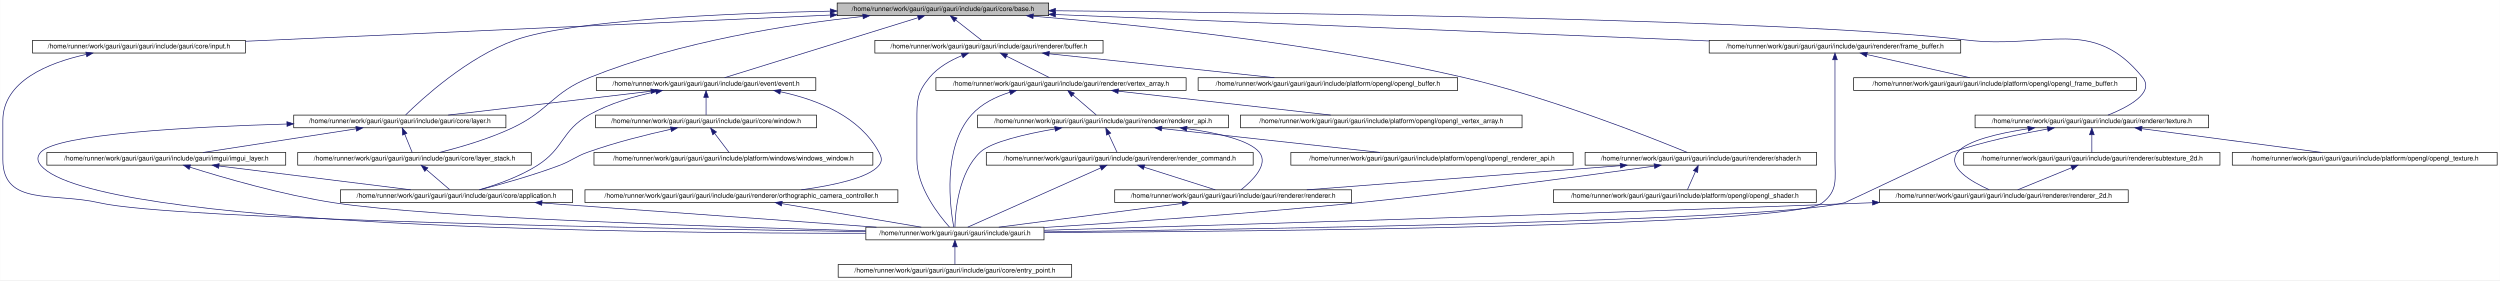
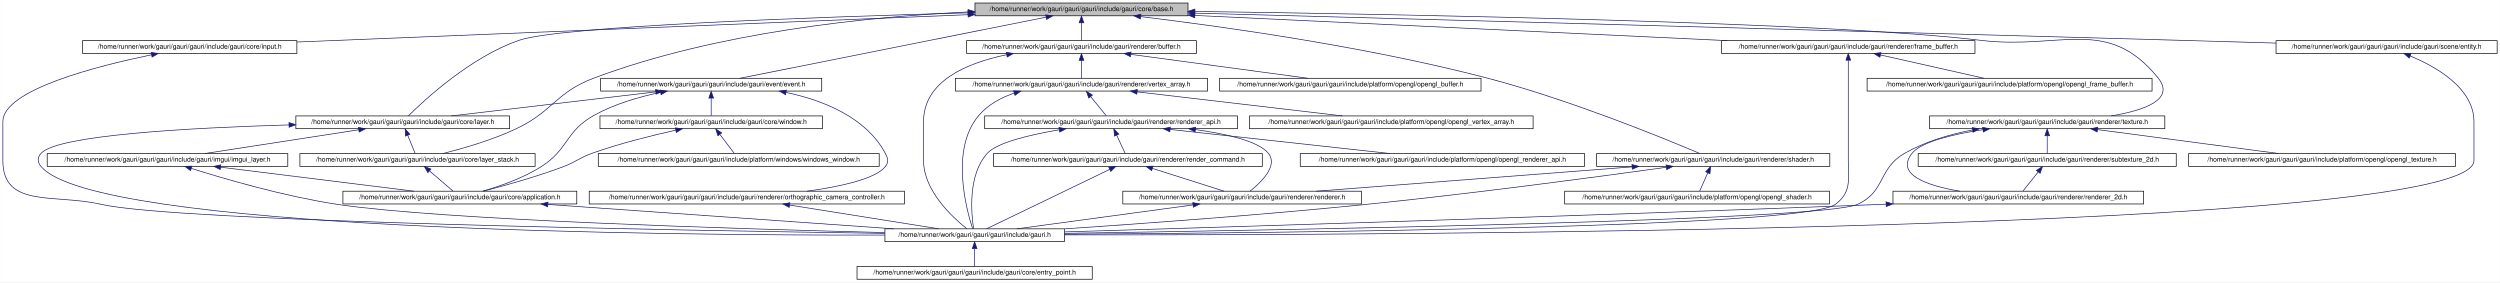
- <svg xmlns="http://www.w3.org/2000/svg" xmlns:xlink="http://www.w3.org/1999/xlink" width="3747pt" height="420pt" viewBox="0.00 0.00 3746.50 420.00">
+ <svg xmlns="http://www.w3.org/2000/svg" xmlns:xlink="http://www.w3.org/1999/xlink" width="3720pt" height="420pt" viewBox="0.00 0.00 3719.50 420.00">
  <g id="graph0" class="graph" transform="scale(1 1) rotate(0) translate(4 416)">
-     <polygon fill="white" stroke="transparent" points="-4,4 -4,-416 3742.5,-416 3742.5,4 -4,4" />
+     <polygon fill="white" stroke="transparent" points="-4,4 -4,-416 3715.5,-416 3715.5,4 -4,4" />
    <g id="node1" class="node">
      <g id="a_node1">
        <a xlink:title=" ">
-           <polygon fill="#bfbfbf" stroke="black" points="1250.5,-392.5 1250.5,-411.5 1567.5,-411.5 1567.5,-392.5 1250.5,-392.5" />
-           <text text-anchor="middle" x="1409" y="-399.5" font-family="Helvetica,sans-Serif" font-size="10.00">/home/runner/work/gauri/gauri/gauri/include/gauri/core/base.h</text>
+           <polygon fill="#bfbfbf" stroke="black" points="1446.5,-392.5 1446.5,-411.5 1763.5,-411.5 1763.5,-392.5 1446.5,-392.5" />
+           <text text-anchor="middle" x="1605" y="-399.5" font-family="Helvetica,sans-Serif" font-size="10.00">/home/runner/work/gauri/gauri/gauri/include/gauri/core/base.h</text>
        </a>
      </g>
    </g>
    <g id="node2" class="node">
      <g id="a_node2">
        <a xlink:href="input_8h.html" target="_top" xlink:title=" ">
-           <polygon fill="white" stroke="black" points="44.5,-336.5 44.5,-355.5 363.5,-355.5 363.5,-336.5 44.5,-336.5" />
-           <text text-anchor="middle" x="204" y="-343.5" font-family="Helvetica,sans-Serif" font-size="10.00">/home/runner/work/gauri/gauri/gauri/include/gauri/core/input.h</text>
+           <polygon fill="white" stroke="black" points="118.5,-336.5 118.5,-355.5 437.5,-355.5 437.5,-336.5 118.5,-336.5" />
+           <text text-anchor="middle" x="278" y="-343.5" font-family="Helvetica,sans-Serif" font-size="10.00">/home/runner/work/gauri/gauri/gauri/include/gauri/core/input.h</text>
        </a>
      </g>
    </g>
    <g id="edge1" class="edge">
-       <path fill="none" stroke="midnightblue" d="M1239.97,-393.43C1007.27,-383 591.23,-364.35 363.6,-354.15" />
-       <polygon fill="midnightblue" stroke="midnightblue" points="1240.08,-396.93 1250.23,-393.88 1240.39,-389.94 1240.08,-396.93" />
+       <path fill="none" stroke="midnightblue" d="M1436.04,-394.12C1178.19,-383.63 689.91,-363.76 437.71,-353.5" />
+       <polygon fill="midnightblue" stroke="midnightblue" points="1436.12,-397.63 1446.25,-394.54 1436.4,-390.64 1436.12,-397.63" />
    </g>
    <g id="node5" class="node">
      <g id="a_node5">
        <a xlink:href="layer_8h.html" target="_top" xlink:title=" ">
          <polygon fill="white" stroke="black" points="436,-224.5 436,-243.5 754,-243.5 754,-224.5 436,-224.5" />
          <text text-anchor="middle" x="595" y="-231.5" font-family="Helvetica,sans-Serif" font-size="10.00">/home/runner/work/gauri/gauri/gauri/include/gauri/core/layer.h</text>
        </a>
      </g>
    </g>
    <g id="edge4" class="edge">
-       <path fill="none" stroke="midnightblue" d="M1239.8,-399.29C1079.7,-395.83 851.8,-385.66 768,-356 696.48,-330.68 627.51,-267.2 603.73,-243.82" />
-       <polygon fill="midnightblue" stroke="midnightblue" points="1240.17,-402.79 1250.24,-399.5 1240.32,-395.8 1240.17,-402.79" />
+       <path fill="none" stroke="midnightblue" d="M1435.88,-396.88C1209.5,-390.6 829.18,-377.1 768,-356 695.93,-331.15 626.77,-266.8 603.36,-243.55" />
+       <polygon fill="midnightblue" stroke="midnightblue" points="1436.11,-400.39 1446.2,-397.16 1436.3,-393.39 1436.11,-400.39" />
    </g>
    <g id="node6" class="node">
      <g id="a_node6">
        <a xlink:href="layer__stack_8h.html" target="_top" xlink:title=" ">
          <polygon fill="white" stroke="black" points="442,-168.5 442,-187.5 792,-187.5 792,-168.5 442,-168.5" />
          <text text-anchor="middle" x="617" y="-175.5" font-family="Helvetica,sans-Serif" font-size="10.00">/home/runner/work/gauri/gauri/gauri/include/gauri/core/layer_stack.h</text>
        </a>
      </g>
    </g>
    <g id="edge12" class="edge">
-       <path fill="none" stroke="midnightblue" d="M1289.04,-391.42C1179.32,-379.58 1014.17,-353.96 880,-300 822.47,-276.86 819.17,-250.27 763,-224 727.68,-207.48 684.78,-195.09 654.66,-187.54" />
-       <polygon fill="midnightblue" stroke="midnightblue" points="1288.84,-394.91 1299.15,-392.48 1289.57,-387.95 1288.84,-394.91" />
+       <path fill="none" stroke="midnightblue" d="M1436.1,-398.22C1285.81,-390.95 1062.23,-368.2 880,-300 821.93,-278.27 819.17,-250.27 763,-224 727.68,-207.48 684.78,-195.09 654.66,-187.54" />
+       <polygon fill="midnightblue" stroke="midnightblue" points="1436.19,-401.73 1446.35,-398.7 1436.52,-394.73 1436.19,-401.73" />
    </g>
    <g id="node9" class="node">
      <g id="a_node9">
        <a xlink:href="event_8h.html" target="_top" xlink:title=" ">
          <polygon fill="white" stroke="black" points="889.5,-280.5 889.5,-299.5 1218.5,-299.5 1218.5,-280.5 889.5,-280.5" />
          <text text-anchor="middle" x="1054" y="-287.5" font-family="Helvetica,sans-Serif" font-size="10.00">/home/runner/work/gauri/gauri/gauri/include/gauri/event/event.h</text>
        </a>
      </g>
    </g>
    <g id="edge13" class="edge">
-       <path fill="none" stroke="midnightblue" d="M1371.49,-389.38C1299.85,-367.18 1145.05,-319.21 1081.79,-299.61" />
-       <polygon fill="midnightblue" stroke="midnightblue" points="1370.85,-392.84 1381.44,-392.46 1372.92,-386.16 1370.85,-392.84" />
+       <path fill="none" stroke="midnightblue" d="M1552.14,-390.45C1443.35,-368.73 1196.3,-319.41 1096.75,-299.53" />
+       <polygon fill="midnightblue" stroke="midnightblue" points="1551.73,-393.93 1562.22,-392.46 1553.1,-387.07 1551.73,-393.93" />
    </g>
    <g id="node13" class="node">
      <g id="a_node13">
        <a xlink:href="buffer_8h.html" target="_top" xlink:title=" ">
-           <polygon fill="white" stroke="black" points="1307,-336.5 1307,-355.5 1649,-355.5 1649,-336.5 1307,-336.5" />
-           <text text-anchor="middle" x="1478" y="-343.5" font-family="Helvetica,sans-Serif" font-size="10.00">/home/runner/work/gauri/gauri/gauri/include/gauri/renderer/buffer.h</text>
+           <polygon fill="white" stroke="black" points="1434,-336.5 1434,-355.5 1776,-355.5 1776,-336.5 1434,-336.5" />
+           <text text-anchor="middle" x="1605" y="-343.5" font-family="Helvetica,sans-Serif" font-size="10.00">/home/runner/work/gauri/gauri/gauri/include/gauri/renderer/buffer.h</text>
        </a>
      </g>
    </g>
    <g id="edge21" class="edge">
-       <path fill="none" stroke="midnightblue" d="M1428.04,-386.1C1440.46,-376.38 1456.24,-364.03 1466.71,-355.83" />
-       <polygon fill="midnightblue" stroke="midnightblue" points="1425.8,-383.4 1420.09,-392.32 1430.12,-388.92 1425.8,-383.4" />
+       <path fill="none" stroke="midnightblue" d="M1605,-381.8C1605,-372.91 1605,-362.78 1605,-355.75" />
+       <polygon fill="midnightblue" stroke="midnightblue" points="1601.5,-382.08 1605,-392.08 1608.5,-382.08 1601.5,-382.08" />
    </g>
    <g id="node21" class="node">
      <g id="a_node21">
        <a xlink:href="frame__buffer_8h.html" target="_top" xlink:title=" ">
          <polygon fill="white" stroke="black" points="2557.5,-336.5 2557.5,-355.5 2934.5,-355.5 2934.5,-336.5 2557.5,-336.5" />
          <text text-anchor="middle" x="2746" y="-343.5" font-family="Helvetica,sans-Serif" font-size="10.00">/home/runner/work/gauri/gauri/gauri/include/gauri/renderer/frame_buffer.h</text>
        </a>
      </g>
    </g>
    <g id="edge35" class="edge">
-       <path fill="none" stroke="midnightblue" d="M1577.9,-394.18C1828.18,-384.07 2295.99,-365.18 2557.24,-354.62" />
-       <polygon fill="midnightblue" stroke="midnightblue" points="1577.47,-390.69 1567.62,-394.59 1577.75,-397.69 1577.47,-390.69" />
+       <path fill="none" stroke="midnightblue" d="M1773.64,-393.02C1985.85,-382.98 2348.78,-365.8 2566.15,-355.51" />
+       <polygon fill="midnightblue" stroke="midnightblue" points="1773.47,-389.52 1763.65,-393.49 1773.81,-396.51 1773.47,-389.52" />
    </g>
    <g id="node23" class="node">
      <g id="a_node23">
        <a xlink:href="shader_8h.html" target="_top" xlink:title=" ">
          <polygon fill="white" stroke="black" points="2371.5,-168.5 2371.5,-187.5 2718.5,-187.5 2718.5,-168.5 2371.5,-168.5" />
          <text text-anchor="middle" x="2545" y="-175.5" font-family="Helvetica,sans-Serif" font-size="10.00">/home/runner/work/gauri/gauri/gauri/include/gauri/renderer/shader.h</text>
        </a>
      </g>
    </g>
    <g id="edge38" class="edge">
-       <path fill="none" stroke="midnightblue" d="M1544.47,-391.67C1701.21,-379 1966.28,-351.73 2189,-300 2319.99,-269.58 2470.68,-209.77 2524.55,-187.56" />
-       <polygon fill="midnightblue" stroke="midnightblue" points="1543.99,-388.2 1534.31,-392.49 1544.55,-395.18 1543.99,-388.2" />
+       <path fill="none" stroke="midnightblue" d="M1693.13,-391.25C1811.52,-377.02 2027.87,-347.02 2208,-300 2331.61,-267.74 2473.92,-209.3 2525.26,-187.5" />
+       <polygon fill="midnightblue" stroke="midnightblue" points="1692.55,-387.79 1683.04,-392.45 1693.38,-394.75 1692.55,-387.79" />
    </g>
    <g id="node25" class="node">
      <g id="a_node25">
        <a xlink:href="texture_8h.html" target="_top" xlink:title=" ">
-           <polygon fill="white" stroke="black" points="2956,-224.5 2956,-243.5 3306,-243.5 3306,-224.5 2956,-224.5" />
-           <text text-anchor="middle" x="3131" y="-231.5" font-family="Helvetica,sans-Serif" font-size="10.00">/home/runner/work/gauri/gauri/gauri/include/gauri/renderer/texture.h</text>
+           <polygon fill="white" stroke="black" points="2867,-224.5 2867,-243.5 3217,-243.5 3217,-224.5 2867,-224.5" />
+           <text text-anchor="middle" x="3042" y="-231.5" font-family="Helvetica,sans-Serif" font-size="10.00">/home/runner/work/gauri/gauri/gauri/include/gauri/renderer/texture.h</text>
        </a>
      </g>
    </g>
    <g id="edge42" class="edge">
-       <path fill="none" stroke="midnightblue" d="M1577.86,-399.87C1919.73,-396.96 2683.31,-387.1 2943,-356 3062.09,-341.74 3131.5,-393.2 3207,-300 3226.02,-276.53 3184.07,-254.93 3155.25,-243.51" />
-       <polygon fill="midnightblue" stroke="midnightblue" points="1577.59,-396.38 1567.62,-399.96 1577.65,-403.38 1577.59,-396.38" />
+       <path fill="none" stroke="midnightblue" d="M1773.99,-399.01C2081.65,-394.78 2721.86,-382.96 2943,-356 3062.06,-341.48 3131.5,-393.2 3207,-300 3232.82,-268.12 3187.06,-251.82 3137.24,-243.51" />
+       <polygon fill="midnightblue" stroke="midnightblue" points="1773.58,-395.52 1763.63,-399.15 1773.68,-402.52 1773.58,-395.52" />
+     </g>
+     <g id="node29" class="node">
+       <g id="a_node29">
+         <a xlink:href="entity_8h.html" target="_top" xlink:title=" ">
+           <polygon fill="white" stroke="black" points="3382.5,-336.5 3382.5,-355.5 3711.5,-355.5 3711.5,-336.5 3382.5,-336.5" />
+           <text text-anchor="middle" x="3547" y="-343.5" font-family="Helvetica,sans-Serif" font-size="10.00">/home/runner/work/gauri/gauri/gauri/include/gauri/scene/entity.h</text>
+         </a>
+       </g>
+     </g>
+     <g id="edge49" class="edge">
+       <path fill="none" stroke="midnightblue" d="M1774.11,-396.45C2070.87,-388.43 2704.73,-371.21 3240,-356 3286.24,-354.69 3336.39,-353.23 3382.5,-351.88" />
+       <polygon fill="midnightblue" stroke="midnightblue" points="1773.6,-392.96 1763.7,-396.73 1773.79,-399.96 1773.6,-392.96" />
    </g>
    <g id="node3" class="node">
      <g id="a_node3">
        <a xlink:href="gauri_8h.html" target="_top" xlink:title=" ">
-           <polygon fill="white" stroke="black" points="1293.5,-56.5 1293.5,-75.5 1560.5,-75.5 1560.5,-56.5 1293.5,-56.5" />
-           <text text-anchor="middle" x="1427" y="-63.5" font-family="Helvetica,sans-Serif" font-size="10.00">/home/runner/work/gauri/gauri/gauri/include/gauri.h</text>
+           <polygon fill="white" stroke="black" points="1312.5,-56.5 1312.5,-75.5 1579.5,-75.5 1579.5,-56.5 1312.5,-56.5" />
+           <text text-anchor="middle" x="1446" y="-63.5" font-family="Helvetica,sans-Serif" font-size="10.00">/home/runner/work/gauri/gauri/gauri/include/gauri.h</text>
        </a>
      </g>
    </g>
    <g id="edge2" class="edge">
-       <path fill="none" stroke="midnightblue" d="M125.09,-334.45C67.69,-321.81 0,-294.34 0,-235 0,-235 0,-235 0,-177 0,-106.38 76.21,-127.98 145,-112 254.41,-86.58 987.6,-73.28 1293.43,-68.78" />
-       <polygon fill="midnightblue" stroke="midnightblue" points="124.43,-337.88 134.93,-336.49 125.86,-331.03 124.43,-337.88" />
+       <path fill="none" stroke="midnightblue" d="M221.06,-334.44C139.72,-317.7 0,-282.1 0,-235 0,-235 0,-235 0,-177 0,-105.97 76.79,-127.97 146,-112 257.19,-86.35 1003.21,-73.15 1312.28,-68.73" />
+       <polygon fill="midnightblue" stroke="midnightblue" points="220.66,-337.93 231.16,-336.48 222.05,-331.07 220.66,-337.93" />
    </g>
    <g id="node4" class="node">
      <g id="a_node4">
        <a xlink:href="entry__point_8h.html" target="_top" xlink:title=" ">
-           <polygon fill="white" stroke="black" points="1252,-0.5 1252,-19.5 1602,-19.5 1602,-0.5 1252,-0.5" />
-           <text text-anchor="middle" x="1427" y="-7.5" font-family="Helvetica,sans-Serif" font-size="10.00">/home/runner/work/gauri/gauri/gauri/include/gauri/core/entry_point.h</text>
+           <polygon fill="white" stroke="black" points="1271,-0.5 1271,-19.5 1621,-19.5 1621,-0.5 1271,-0.5" />
+           <text text-anchor="middle" x="1446" y="-7.5" font-family="Helvetica,sans-Serif" font-size="10.00">/home/runner/work/gauri/gauri/gauri/include/gauri/core/entry_point.h</text>
        </a>
      </g>
    </g>
    <g id="edge3" class="edge">
-       <path fill="none" stroke="midnightblue" d="M1427,-45.8C1427,-36.91 1427,-26.78 1427,-19.75" />
-       <polygon fill="midnightblue" stroke="midnightblue" points="1423.5,-46.08 1427,-56.08 1430.5,-46.08 1423.5,-46.08" />
+       <path fill="none" stroke="midnightblue" d="M1446,-45.8C1446,-36.91 1446,-26.78 1446,-19.75" />
+       <polygon fill="midnightblue" stroke="midnightblue" points="1442.5,-46.08 1446,-56.08 1449.5,-46.08 1442.5,-46.08" />
    </g>
    <g id="edge11" class="edge">
-       <path fill="none" stroke="midnightblue" d="M425.69,-230.12C277.43,-225.8 81.83,-214.99 57,-188 50.98,-181.46 51.25,-174.78 57,-168 135.93,-74.92 964.48,-66.12 1293.45,-66.33" />
+       <path fill="none" stroke="midnightblue" d="M425.69,-230.12C277.43,-225.8 81.83,-214.99 57,-188 50.98,-181.46 51.25,-174.78 57,-168 137.16,-73.46 980.14,-65.57 1312.43,-66.18" />
      <polygon fill="midnightblue" stroke="midnightblue" points="425.74,-233.63 435.83,-230.41 425.93,-226.63 425.74,-233.63" />
    </g>
    <g id="edge5" class="edge">
      <path fill="none" stroke="midnightblue" d="M602.46,-214.69C606.17,-205.59 610.48,-195.01 613.43,-187.75" />
      <polygon fill="midnightblue" stroke="midnightblue" points="599.16,-213.5 598.63,-224.08 605.65,-216.14 599.16,-213.5" />
    </g>
    <g id="node8" class="node">
      <g id="a_node8">
        <a xlink:href="imgui__layer_8h.html" target="_top" xlink:title=" ">
          <polygon fill="white" stroke="black" points="66,-168.5 66,-187.5 424,-187.5 424,-168.5 66,-168.5" />
          <text text-anchor="middle" x="245" y="-175.5" font-family="Helvetica,sans-Serif" font-size="10.00">/home/runner/work/gauri/gauri/gauri/include/gauri/imgui/imgui_layer.h</text>
        </a>
      </g>
    </g>
    <g id="edge8" class="edge">
      <path fill="none" stroke="midnightblue" d="M529.64,-222.92C463.52,-212.71 362.43,-197.12 300.2,-187.52" />
      <polygon fill="midnightblue" stroke="midnightblue" points="529.12,-226.38 539.54,-224.44 530.19,-219.46 529.12,-226.38" />
    </g>
    <g id="node7" class="node">
      <g id="a_node7">
        <a xlink:href="application_8h.html" target="_top" xlink:title=" ">
          <polygon fill="white" stroke="black" points="506,-112.5 506,-131.5 854,-131.5 854,-112.5 506,-112.5" />
          <text text-anchor="middle" x="680" y="-119.5" font-family="Helvetica,sans-Serif" font-size="10.00">/home/runner/work/gauri/gauri/gauri/include/gauri/core/application.h</text>
        </a>
      </g>
    </g>
    <g id="edge6" class="edge">
      <path fill="none" stroke="midnightblue" d="M635.04,-161.54C646.27,-151.91 660.32,-139.87 669.69,-131.83" />
      <polygon fill="midnightblue" stroke="midnightblue" points="632.44,-159.16 627.12,-168.32 636.99,-164.47 632.44,-159.16" />
    </g>
    <g id="edge7" class="edge">
-       <path fill="none" stroke="midnightblue" d="M807.94,-111.75C948.65,-101.58 1172.88,-85.37 1309.36,-75.5" />
-       <polygon fill="midnightblue" stroke="midnightblue" points="807.67,-108.26 797.95,-112.47 808.18,-115.24 807.67,-108.26" />
+       <path fill="none" stroke="midnightblue" d="M811.19,-111.75C955.49,-101.58 1185.42,-85.37 1325.37,-75.5" />
+       <polygon fill="midnightblue" stroke="midnightblue" points="810.68,-108.28 800.95,-112.47 811.17,-115.26 810.68,-108.28" />
    </g>
    <g id="edge10" class="edge">
-       <path fill="none" stroke="midnightblue" d="M280.43,-165.41C328.77,-150.16 418.39,-123.91 497,-112 646.43,-89.36 1073.79,-75.78 1293.3,-70.11" />
-       <polygon fill="midnightblue" stroke="midnightblue" points="279.23,-162.12 270.76,-168.49 281.35,-168.79 279.23,-162.12" />
+       <path fill="none" stroke="midnightblue" d="M280.43,-165.4C328.77,-150.14 418.38,-123.87 497,-112 650.1,-88.88 1089.08,-75.47 1312.26,-69.96" />
+       <polygon fill="midnightblue" stroke="midnightblue" points="279.22,-162.11 270.76,-168.48 281.35,-168.78 279.22,-162.11" />
    </g>
    <g id="edge9" class="edge">
      <path fill="none" stroke="midnightblue" d="M323.96,-167.2C406.08,-157 533.34,-141.21 611.4,-131.52" />
      <polygon fill="midnightblue" stroke="midnightblue" points="323.42,-163.74 313.93,-168.44 324.28,-170.68 323.42,-163.74" />
    </g>
    <g id="edge15" class="edge">
      <path fill="none" stroke="midnightblue" d="M971.47,-279.29C884.88,-269.1 750.09,-253.25 667.47,-243.53" />
      <polygon fill="midnightblue" stroke="midnightblue" points="971.18,-282.78 981.52,-280.47 972,-275.83 971.18,-282.78" />
    </g>
    <g id="edge14" class="edge">
      <path fill="none" stroke="midnightblue" d="M978.79,-278.55C946.6,-271.88 909.48,-261.13 879,-244 836.81,-220.28 841.9,-193.88 801,-168 773.92,-150.86 739.34,-138.83 714.08,-131.54" />
      <polygon fill="midnightblue" stroke="midnightblue" points="978.12,-281.98 988.61,-280.49 979.48,-275.12 978.12,-281.98" />
    </g>
    <g id="node10" class="node">
      <g id="a_node10">
        <a xlink:href="window_8h.html" target="_top" xlink:title=" ">
          <polygon fill="white" stroke="black" points="888.5,-224.5 888.5,-243.5 1219.5,-243.5 1219.5,-224.5 888.5,-224.5" />
          <text text-anchor="middle" x="1054" y="-231.5" font-family="Helvetica,sans-Serif" font-size="10.00">/home/runner/work/gauri/gauri/gauri/include/gauri/core/window.h</text>
        </a>
      </g>
    </g>
    <g id="edge16" class="edge">
      <path fill="none" stroke="midnightblue" d="M1054,-269.8C1054,-260.91 1054,-250.78 1054,-243.75" />
      <polygon fill="midnightblue" stroke="midnightblue" points="1050.5,-270.08 1054,-280.08 1057.5,-270.08 1050.5,-270.08" />
    </g>
    <g id="node12" class="node">
      <g id="a_node12">
        <a xlink:href="orthographic__camera__controller_8h.html" target="_top" xlink:title=" ">
          <polygon fill="white" stroke="black" points="872.5,-112.5 872.5,-131.5 1341.5,-131.5 1341.5,-112.5 872.5,-112.5" />
          <text text-anchor="middle" x="1107" y="-119.5" font-family="Helvetica,sans-Serif" font-size="10.00">/home/runner/work/gauri/gauri/gauri/include/gauri/renderer/orthographic_camera_controller.h</text>
        </a>
      </g>
    </g>
    <g id="edge19" class="edge">
      <path fill="none" stroke="midnightblue" d="M1165.58,-278.45C1221.97,-266.44 1284.39,-241.11 1313,-188 1317.22,-180.17 1318.57,-174.92 1313,-168 1298.08,-149.47 1245.19,-138.15 1196.74,-131.5" />
      <polygon fill="midnightblue" stroke="midnightblue" points="1164.62,-275.07 1155.5,-280.47 1165.99,-281.93 1164.62,-275.07" />
    </g>
    <g id="edge17" class="edge">
      <path fill="none" stroke="midnightblue" d="M1000.97,-222.23C965.4,-214.35 917.78,-202.52 877,-188 857.14,-180.93 853.73,-175.42 834,-168 793.85,-152.9 746.28,-139.68 714.74,-131.55" />
      <polygon fill="midnightblue" stroke="midnightblue" points="1000.62,-225.74 1011.14,-224.45 1002.11,-218.9 1000.62,-225.74" />
    </g>
    <g id="node11" class="node">
      <g id="a_node11">
        <a xlink:href="windows__window_8h.html" target="_top" xlink:title=" ">
          <polygon fill="white" stroke="black" points="886,-168.5 886,-187.5 1304,-187.5 1304,-168.5 886,-168.5" />
          <text text-anchor="middle" x="1095" y="-175.5" font-family="Helvetica,sans-Serif" font-size="10.00">/home/runner/work/gauri/gauri/gauri/include/platform/windows/windows_window.h</text>
        </a>
      </g>
    </g>
    <g id="edge18" class="edge">
      <path fill="none" stroke="midnightblue" d="M1067.02,-215.86C1074.12,-206.5 1082.6,-195.33 1088.36,-187.75" />
      <polygon fill="midnightblue" stroke="midnightblue" points="1064.03,-214 1060.77,-224.08 1069.61,-218.24 1064.03,-214" />
    </g>
    <g id="edge20" class="edge">
-       <path fill="none" stroke="midnightblue" d="M1167.87,-110.73C1228.34,-100.52 1319.99,-85.06 1376.53,-75.52" />
-       <polygon fill="midnightblue" stroke="midnightblue" points="1166.98,-107.33 1157.7,-112.44 1168.15,-114.23 1166.98,-107.33" />
+       <path fill="none" stroke="midnightblue" d="M1170.7,-110.85C1234.75,-100.65 1332.39,-85.1 1392.54,-75.52" />
+       <polygon fill="midnightblue" stroke="midnightblue" points="1170.04,-107.41 1160.72,-112.44 1171.14,-114.33 1170.04,-107.41" />
    </g>
    <g id="edge33" class="edge">
-       <path fill="none" stroke="midnightblue" d="M1437.35,-332.62C1420.26,-325.55 1401.49,-315.03 1389,-300 1369.76,-276.85 1370,-265.1 1370,-235 1370,-235 1370,-235 1370,-177 1370,-135.06 1403.07,-93.19 1418.83,-75.62" />
-       <polygon fill="midnightblue" stroke="midnightblue" points="1436.57,-336.07 1447.16,-336.39 1439.08,-329.53 1436.57,-336.07" />
+       <path fill="none" stroke="midnightblue" d="M1493.53,-334.54C1432.84,-322.01 1370,-294.63 1370,-235 1370,-235 1370,-235 1370,-177 1370,-132.2 1413.2,-92.43 1434.46,-75.57" />
+       <polygon fill="midnightblue" stroke="midnightblue" points="1493.15,-338.03 1503.63,-336.5 1494.48,-331.16 1493.15,-338.03" />
    </g>
    <g id="node14" class="node">
      <g id="a_node14">
        <a xlink:href="vertex__array_8h.html" target="_top" xlink:title=" ">
-           <polygon fill="white" stroke="black" points="1398.5,-280.5 1398.5,-299.5 1773.5,-299.5 1773.5,-280.5 1398.5,-280.5" />
-           <text text-anchor="middle" x="1586" y="-287.5" font-family="Helvetica,sans-Serif" font-size="10.00">/home/runner/work/gauri/gauri/gauri/include/gauri/renderer/vertex_array.h</text>
+           <polygon fill="white" stroke="black" points="1417.5,-280.5 1417.5,-299.5 1792.5,-299.5 1792.5,-280.5 1417.5,-280.5" />
+           <text text-anchor="middle" x="1605" y="-287.5" font-family="Helvetica,sans-Serif" font-size="10.00">/home/runner/work/gauri/gauri/gauri/include/gauri/renderer/vertex_array.h</text>
        </a>
      </g>
    </g>
    <g id="edge22" class="edge">
-       <path fill="none" stroke="midnightblue" d="M1504.55,-331.73C1524.55,-321.73 1551.39,-308.31 1568.69,-299.65" />
-       <polygon fill="midnightblue" stroke="midnightblue" points="1502.73,-328.72 1495.35,-336.32 1505.86,-334.98 1502.73,-328.72" />
+       <path fill="none" stroke="midnightblue" d="M1605,-325.8C1605,-316.91 1605,-306.78 1605,-299.75" />
+       <polygon fill="midnightblue" stroke="midnightblue" points="1601.5,-326.08 1605,-336.08 1608.5,-326.08 1601.5,-326.08" />
    </g>
    <g id="node20" class="node">
      <g id="a_node20">
        <a xlink:href="opengl__buffer_8h.html" target="_top" xlink:title=" ">
-           <polygon fill="white" stroke="black" points="1791.5,-280.5 1791.5,-299.5 2180.5,-299.5 2180.5,-280.5 1791.5,-280.5" />
-           <text text-anchor="middle" x="1986" y="-287.5" font-family="Helvetica,sans-Serif" font-size="10.00">/home/runner/work/gauri/gauri/gauri/include/platform/opengl/opengl_buffer.h</text>
+           <polygon fill="white" stroke="black" points="1810.5,-280.5 1810.5,-299.5 2199.5,-299.5 2199.5,-280.5 1810.5,-280.5" />
+           <text text-anchor="middle" x="2005" y="-287.5" font-family="Helvetica,sans-Serif" font-size="10.00">/home/runner/work/gauri/gauri/gauri/include/platform/opengl/opengl_buffer.h</text>
        </a>
      </g>
    </g>
    <g id="edge34" class="edge">
-       <path fill="none" stroke="midnightblue" d="M1568.17,-335.41C1663.97,-325.23 1813.98,-309.29 1905.79,-299.53" />
-       <polygon fill="midnightblue" stroke="midnightblue" points="1567.79,-331.94 1558.21,-336.47 1568.53,-338.9 1567.79,-331.94" />
+       <path fill="none" stroke="midnightblue" d="M1678.3,-335.1C1753.83,-324.91 1870.36,-309.18 1941.92,-299.52" />
+       <polygon fill="midnightblue" stroke="midnightblue" points="1677.82,-331.64 1668.38,-336.44 1678.76,-338.57 1677.82,-331.64" />
    </g>
    <g id="edge31" class="edge">
-       <path fill="none" stroke="midnightblue" d="M1509.42,-277.71C1488.22,-271.09 1466.95,-260.6 1452,-244 1407.55,-194.65 1419.95,-104.12 1425.21,-75.74" />
-       <polygon fill="midnightblue" stroke="midnightblue" points="1508.56,-281.1 1519.14,-280.48 1510.48,-274.37 1508.56,-281.1" />
+       <path fill="none" stroke="midnightblue" d="M1504.98,-277.43C1484.85,-270.62 1465.7,-260.12 1452,-244 1409.38,-193.87 1433.82,-103.86 1442.99,-75.68" />
+       <polygon fill="midnightblue" stroke="midnightblue" points="1504.01,-280.79 1514.6,-280.39 1506.07,-274.1 1504.01,-280.79" />
    </g>
    <g id="node15" class="node">
      <g id="a_node15">
        <a xlink:href="renderer__api_8h.html" target="_top" xlink:title=" ">
          <polygon fill="white" stroke="black" points="1461,-224.5 1461,-243.5 1837,-243.5 1837,-224.5 1461,-224.5" />
          <text text-anchor="middle" x="1649" y="-231.5" font-family="Helvetica,sans-Serif" font-size="10.00">/home/runner/work/gauri/gauri/gauri/include/gauri/renderer/renderer_api.h</text>
        </a>
      </g>
    </g>
    <g id="edge23" class="edge">
-       <path fill="none" stroke="midnightblue" d="M1604.04,-273.54C1615.27,-263.91 1629.32,-251.87 1638.69,-243.83" />
-       <polygon fill="midnightblue" stroke="midnightblue" points="1601.44,-271.16 1596.12,-280.32 1605.99,-276.47 1601.44,-271.16" />
+       <path fill="none" stroke="midnightblue" d="M1618.73,-272.14C1626.4,-262.74 1635.63,-251.4 1641.87,-243.75" />
+       <polygon fill="midnightblue" stroke="midnightblue" points="1615.87,-270.12 1612.27,-280.08 1621.3,-274.54 1615.87,-270.12" />
    </g>
    <g id="node19" class="node">
      <g id="a_node19">
        <a xlink:href="opengl__vertex__array_8h.html" target="_top" xlink:title=" ">
          <polygon fill="white" stroke="black" points="1855,-224.5 1855,-243.5 2277,-243.5 2277,-224.5 1855,-224.5" />
          <text text-anchor="middle" x="2066" y="-231.5" font-family="Helvetica,sans-Serif" font-size="10.00">/home/runner/work/gauri/gauri/gauri/include/platform/opengl/opengl_vertex_array.h</text>
        </a>
      </g>
    </g>
    <g id="edge32" class="edge">
-       <path fill="none" stroke="midnightblue" d="M1671.75,-279.35C1762.29,-269.17 1903.63,-253.27 1990.21,-243.53" />
-       <polygon fill="midnightblue" stroke="midnightblue" points="1671.34,-275.88 1661.79,-280.47 1672.12,-282.83 1671.34,-275.88" />
+       <path fill="none" stroke="midnightblue" d="M1687.89,-279.29C1774.86,-269.1 1910.23,-253.25 1993.21,-243.53" />
+       <polygon fill="midnightblue" stroke="midnightblue" points="1687.32,-275.83 1677.79,-280.47 1688.13,-282.79 1687.32,-275.83" />
    </g>
    <g id="edge29" class="edge">
-       <path fill="none" stroke="midnightblue" d="M1577.01,-222.8C1532.72,-215.15 1481.39,-203.37 1465,-188 1432.07,-157.13 1427.51,-98.11 1427,-75.82" />
-       <polygon fill="midnightblue" stroke="midnightblue" points="1576.48,-226.26 1586.92,-224.46 1577.64,-219.36 1576.48,-226.26" />
+       <path fill="none" stroke="midnightblue" d="M1571.85,-222.84C1528.3,-215.48 1479.71,-204 1465,-188 1435.5,-155.91 1441.06,-97.62 1444.45,-75.67" />
+       <polygon fill="midnightblue" stroke="midnightblue" points="1571.48,-226.32 1581.92,-224.48 1572.61,-219.41 1571.48,-226.32" />
    </g>
    <g id="node16" class="node">
      <g id="a_node16">
        <a xlink:href="render__command_8h.html" target="_top" xlink:title=" ">
          <polygon fill="white" stroke="black" points="1474,-168.5 1474,-187.5 1874,-187.5 1874,-168.5 1474,-168.5" />
          <text text-anchor="middle" x="1674" y="-175.5" font-family="Helvetica,sans-Serif" font-size="10.00">/home/runner/work/gauri/gauri/gauri/include/gauri/renderer/render_command.h</text>
        </a>
      </g>
    </g>
    <g id="edge24" class="edge">
      <path fill="none" stroke="midnightblue" d="M1657.34,-214.98C1661.58,-205.82 1666.55,-195.09 1669.95,-187.75" />
      <polygon fill="midnightblue" stroke="midnightblue" points="1654.15,-213.54 1653.13,-224.08 1660.51,-216.48 1654.15,-213.54" />
    </g>
    <g id="node17" class="node">
      <g id="a_node17">
        <a xlink:href="renderer_8h.html" target="_top" xlink:title=" ">
          <polygon fill="white" stroke="black" points="1666.5,-112.5 1666.5,-131.5 2021.5,-131.5 2021.5,-112.5 1666.5,-112.5" />
          <text text-anchor="middle" x="1844" y="-119.5" font-family="Helvetica,sans-Serif" font-size="10.00">/home/runner/work/gauri/gauri/gauri/include/gauri/renderer/renderer.h</text>
        </a>
      </g>
    </g>
    <g id="edge28" class="edge">
      <path fill="none" stroke="midnightblue" d="M1774.67,-223.14C1822.17,-216.58 1868.33,-205.75 1883,-188 1898.25,-169.53 1872.11,-144.47 1855.72,-131.52" />
      <polygon fill="midnightblue" stroke="midnightblue" points="1773.99,-219.7 1764.53,-224.48 1774.9,-226.64 1773.99,-219.7" />
    </g>
    <g id="node18" class="node">
      <g id="a_node18">
        <a xlink:href="opengl__renderer__api_8h.html" target="_top" xlink:title=" ">
          <polygon fill="white" stroke="black" points="1930.5,-168.5 1930.5,-187.5 2353.5,-187.5 2353.5,-168.5 1930.5,-168.5" />
          <text text-anchor="middle" x="2142" y="-175.5" font-family="Helvetica,sans-Serif" font-size="10.00">/home/runner/work/gauri/gauri/gauri/include/platform/opengl/opengl_renderer_api.h</text>
        </a>
      </g>
    </g>
    <g id="edge30" class="edge">
      <path fill="none" stroke="midnightblue" d="M1736.79,-223.38C1829.77,-213.2 1975.15,-197.28 2064.16,-187.53" />
      <polygon fill="midnightblue" stroke="midnightblue" points="1736.4,-219.91 1726.85,-224.47 1737.17,-226.86 1736.4,-219.91" />
    </g>
    <g id="edge27" class="edge">
-       <path fill="none" stroke="midnightblue" d="M1645.18,-164.16C1594.21,-141.47 1489.49,-94.83 1446.29,-75.59" />
-       <polygon fill="midnightblue" stroke="midnightblue" points="1644.06,-167.5 1654.62,-168.37 1646.91,-161.1 1644.06,-167.5" />
+       <path fill="none" stroke="midnightblue" d="M1647.1,-164.02C1599.95,-141.27 1503.6,-94.79 1463.81,-75.59" />
+       <polygon fill="midnightblue" stroke="midnightblue" points="1645.58,-167.18 1656.11,-168.37 1648.62,-160.87 1645.58,-167.18" />
    </g>
    <g id="edge25" class="edge">
      <path fill="none" stroke="midnightblue" d="M1710.82,-165.3C1742.85,-155.13 1788.52,-140.62 1817.19,-131.52" />
      <polygon fill="midnightblue" stroke="midnightblue" points="1709.41,-162.08 1700.94,-168.44 1711.53,-168.75 1709.41,-162.08" />
    </g>
    <g id="edge26" class="edge">
-       <path fill="none" stroke="midnightblue" d="M1767.59,-111.1C1688.84,-100.91 1567.36,-85.18 1492.77,-75.52" />
-       <polygon fill="midnightblue" stroke="midnightblue" points="1767.56,-114.63 1777.93,-112.44 1768.46,-107.69 1767.56,-114.63" />
+       <path fill="none" stroke="midnightblue" d="M1770.61,-111.04C1695.44,-100.84 1579.82,-85.16 1508.77,-75.52" />
+       <polygon fill="midnightblue" stroke="midnightblue" points="1770.56,-114.57 1780.94,-112.44 1771.5,-107.63 1770.56,-114.57" />
    </g>
    <g id="edge36" class="edge">
-       <path fill="none" stroke="midnightblue" d="M2746,-326.25C2746,-304.36 2746,-267.05 2746,-235 2746,-235 2746,-235 2746,-177 2746,-146.9 2750.77,-130.47 2727,-112 2681.54,-76.68 1883.5,-69.08 1560.79,-67.44" />
+       <path fill="none" stroke="midnightblue" d="M2746,-326.25C2746,-304.36 2746,-267.05 2746,-235 2746,-235 2746,-235 2746,-177 2746,-146.9 2750.76,-130.47 2727,-112 2682.29,-77.25 1898.72,-69.31 1579.6,-67.52" />
      <polygon fill="midnightblue" stroke="midnightblue" points="2742.5,-326.44 2746,-336.44 2749.5,-326.44 2742.5,-326.44" />
    </g>
    <g id="node22" class="node">
      <g id="a_node22">
        <a xlink:href="opengl__frame__buffer_8h.html" target="_top" xlink:title=" ">
          <polygon fill="white" stroke="black" points="2774,-280.5 2774,-299.5 3198,-299.5 3198,-280.5 2774,-280.5" />
          <text text-anchor="middle" x="2986" y="-287.5" font-family="Helvetica,sans-Serif" font-size="10.00">/home/runner/work/gauri/gauri/gauri/include/platform/opengl/opengl_frame_buffer.h</text>
        </a>
      </g>
    </g>
    <g id="edge37" class="edge">
      <path fill="none" stroke="midnightblue" d="M2793.92,-334.22C2839.27,-324.01 2906.44,-308.9 2948.15,-299.52" />
      <polygon fill="midnightblue" stroke="midnightblue" points="2793.02,-330.83 2784.03,-336.44 2794.55,-337.66 2793.02,-330.83" />
    </g>
    <g id="edge40" class="edge">
-       <path fill="none" stroke="midnightblue" d="M2475.08,-167.02C2376.14,-153.17 2189.57,-128.01 2030,-112 1868.88,-95.83 1683,-82.81 1560.69,-75.01" />
-       <polygon fill="midnightblue" stroke="midnightblue" points="2474.86,-170.53 2485.25,-168.45 2475.83,-163.6 2474.86,-170.53" />
+       <path fill="none" stroke="midnightblue" d="M2475.07,-167.08C2376.13,-153.29 2189.55,-128.21 2030,-112 1875.72,-96.33 1698.01,-83.36 1579.53,-75.43" />
+       <polygon fill="midnightblue" stroke="midnightblue" points="2474.85,-170.58 2485.24,-168.5 2475.82,-163.65 2474.85,-170.58" />
    </g>
    <g id="edge39" class="edge">
      <path fill="none" stroke="midnightblue" d="M2424.15,-167.69C2292.05,-157.51 2082.21,-141.35 1954.4,-131.5" />
      <polygon fill="midnightblue" stroke="midnightblue" points="2424.07,-171.19 2434.31,-168.47 2424.61,-164.22 2424.07,-171.19" />
    </g>
    <g id="node24" class="node">
      <g id="a_node24">
        <a xlink:href="opengl__shader_8h.html" target="_top" xlink:title=" ">
          <polygon fill="white" stroke="black" points="2324,-112.5 2324,-131.5 2718,-131.5 2718,-112.5 2324,-112.5" />
          <text text-anchor="middle" x="2521" y="-119.5" font-family="Helvetica,sans-Serif" font-size="10.00">/home/runner/work/gauri/gauri/gauri/include/platform/opengl/opengl_shader.h</text>
        </a>
      </g>
    </g>
    <g id="edge41" class="edge">
      <path fill="none" stroke="midnightblue" d="M2536.86,-158.69C2532.82,-149.59 2528.12,-139.01 2524.89,-131.75" />
      <polygon fill="midnightblue" stroke="midnightblue" points="2533.78,-160.37 2541.04,-168.08 2540.17,-157.52 2533.78,-160.37" />
    </g>
    <g id="edge47" class="edge">
-       <path fill="none" stroke="midnightblue" d="M3064.61,-222.67C3023.01,-215.23 2968.62,-203.73 2922,-188 2919.65,-187.21 2762.42,-112.58 2760,-112 2645.82,-84.52 1875.45,-72.33 1560.64,-68.46" />
-       <polygon fill="midnightblue" stroke="midnightblue" points="3064.17,-226.15 3074.63,-224.43 3065.38,-219.26 3064.17,-226.15" />
+       <path fill="none" stroke="midnightblue" d="M2930.9,-222.63C2896.92,-216.06 2860.5,-205.37 2830,-188 2790.1,-165.27 2801.73,-131.16 2760,-112 2707.09,-87.71 1903.61,-73.55 1579.78,-68.81" />
+       <polygon fill="midnightblue" stroke="midnightblue" points="2930.42,-226.1 2940.89,-224.46 2931.68,-219.21 2930.42,-226.1" />
    </g>
    <g id="node26" class="node">
      <g id="a_node26">
        <a xlink:href="renderer__2d_8h.html" target="_top" xlink:title=" ">
          <polygon fill="white" stroke="black" points="2812.5,-112.5 2812.5,-131.5 3185.5,-131.5 3185.5,-112.5 2812.5,-112.5" />
          <text text-anchor="middle" x="2999" y="-119.5" font-family="Helvetica,sans-Serif" font-size="10.00">/home/runner/work/gauri/gauri/gauri/include/gauri/renderer/renderer_2d.h</text>
        </a>
      </g>
    </g>
    <g id="edge43" class="edge">
-       <path fill="none" stroke="midnightblue" d="M3035.18,-223C2990.29,-216.13 2943.69,-205.09 2930,-188 2912,-165.52 2950.85,-143.4 2977.24,-131.65" />
-       <polygon fill="midnightblue" stroke="midnightblue" points="3034.92,-226.49 3045.32,-224.48 3035.94,-219.57 3034.92,-226.49" />
+       <path fill="none" stroke="midnightblue" d="M2946.18,-223C2901.29,-216.13 2854.69,-205.09 2841,-188 2815.6,-156.28 2862.63,-139.9 2911.85,-131.52" />
+       <polygon fill="midnightblue" stroke="midnightblue" points="2945.92,-226.49 2956.32,-224.48 2946.94,-219.57 2945.92,-226.49" />
    </g>
    <g id="node27" class="node">
      <g id="a_node27">
        <a xlink:href="subtexture__2d_8h.html" target="_top" xlink:title=" ">
-           <polygon fill="white" stroke="black" points="2939,-168.5 2939,-187.5 3323,-187.5 3323,-168.5 2939,-168.5" />
-           <text text-anchor="middle" x="3131" y="-175.5" font-family="Helvetica,sans-Serif" font-size="10.00">/home/runner/work/gauri/gauri/gauri/include/gauri/renderer/subtexture_2d.h</text>
+           <polygon fill="white" stroke="black" points="2850,-168.5 2850,-187.5 3234,-187.5 3234,-168.5 2850,-168.5" />
+           <text text-anchor="middle" x="3042" y="-175.5" font-family="Helvetica,sans-Serif" font-size="10.00">/home/runner/work/gauri/gauri/gauri/include/gauri/renderer/subtexture_2d.h</text>
        </a>
      </g>
    </g>
    <g id="edge45" class="edge">
-       <path fill="none" stroke="midnightblue" d="M3131,-213.8C3131,-204.91 3131,-194.78 3131,-187.75" />
-       <polygon fill="midnightblue" stroke="midnightblue" points="3127.5,-214.08 3131,-224.08 3134.5,-214.08 3127.5,-214.08" />
+       <path fill="none" stroke="midnightblue" d="M3042,-213.8C3042,-204.91 3042,-194.78 3042,-187.75" />
+       <polygon fill="midnightblue" stroke="midnightblue" points="3038.5,-214.08 3042,-224.08 3045.5,-214.08 3038.5,-214.08" />
    </g>
    <g id="node28" class="node">
      <g id="a_node28">
        <a xlink:href="opengl__texture_8h.html" target="_top" xlink:title=" ">
-           <polygon fill="white" stroke="black" points="3341.5,-168.5 3341.5,-187.5 3738.5,-187.5 3738.5,-168.5 3341.5,-168.5" />
-           <text text-anchor="middle" x="3540" y="-175.5" font-family="Helvetica,sans-Serif" font-size="10.00">/home/runner/work/gauri/gauri/gauri/include/platform/opengl/opengl_texture.h</text>
+           <polygon fill="white" stroke="black" points="3252.5,-168.5 3252.5,-187.5 3649.5,-187.5 3649.5,-168.5 3252.5,-168.5" />
+           <text text-anchor="middle" x="3451" y="-175.5" font-family="Helvetica,sans-Serif" font-size="10.00">/home/runner/work/gauri/gauri/gauri/include/platform/opengl/opengl_texture.h</text>
        </a>
      </g>
    </g>
    <g id="edge48" class="edge">
-       <path fill="none" stroke="midnightblue" d="M3205.95,-223.1C3283.18,-212.91 3402.33,-197.18 3475.5,-187.52" />
-       <polygon fill="midnightblue" stroke="midnightblue" points="3205.26,-219.66 3195.81,-224.44 3206.18,-226.6 3205.26,-219.66" />
+       <path fill="none" stroke="midnightblue" d="M3116.95,-223.1C3194.18,-212.91 3313.33,-197.18 3386.5,-187.52" />
+       <polygon fill="midnightblue" stroke="midnightblue" points="3116.26,-219.66 3106.81,-224.44 3117.18,-226.6 3116.26,-219.66" />
    </g>
    <g id="edge44" class="edge">
-       <path fill="none" stroke="midnightblue" d="M2801.99,-112.16C2800.66,-112.1 2799.33,-112.05 2798,-112 2344.37,-94.4 1806.13,-78.06 1560.81,-70.86" />
-       <polygon fill="midnightblue" stroke="midnightblue" points="2802.17,-115.67 2812.3,-112.56 2802.45,-108.67 2802.17,-115.67" />
+       <path fill="none" stroke="midnightblue" d="M2801.99,-112.16C2800.66,-112.1 2799.33,-112.05 2798,-112 2351.83,-94.59 1822.66,-78.22 1579.87,-70.95" />
+       <polygon fill="midnightblue" stroke="midnightblue" points="2802.17,-115.67 2812.3,-112.57 2802.45,-108.67 2802.17,-115.67" />
    </g>
    <g id="edge46" class="edge">
-       <path fill="none" stroke="midnightblue" d="M3100.78,-164.64C3076.01,-154.5 3041.6,-140.43 3019.82,-131.52" />
-       <polygon fill="midnightblue" stroke="midnightblue" points="3099.5,-167.9 3110.08,-168.44 3102.15,-161.42 3099.5,-167.9" />
+       <path fill="none" stroke="midnightblue" d="M3028.58,-160.14C3021.09,-150.74 3012.06,-139.4 3005.97,-131.75" />
+       <polygon fill="midnightblue" stroke="midnightblue" points="3025.93,-162.44 3034.9,-168.08 3031.41,-158.08 3025.93,-162.44" />
+     </g>
+     <g id="edge50" class="edge">
+       <path fill="none" stroke="midnightblue" d="M3582.04,-332.75C3620.54,-316.79 3677,-284.88 3677,-235 3677,-235 3677,-235 3677,-177 3677,-71.39 2061.03,-65.87 1579.71,-66.57" />
+       <polygon fill="midnightblue" stroke="midnightblue" points="3580.69,-329.52 3572.68,-336.47 3583.27,-336.03 3580.69,-329.52" />
    </g>
  </g>
</svg>
